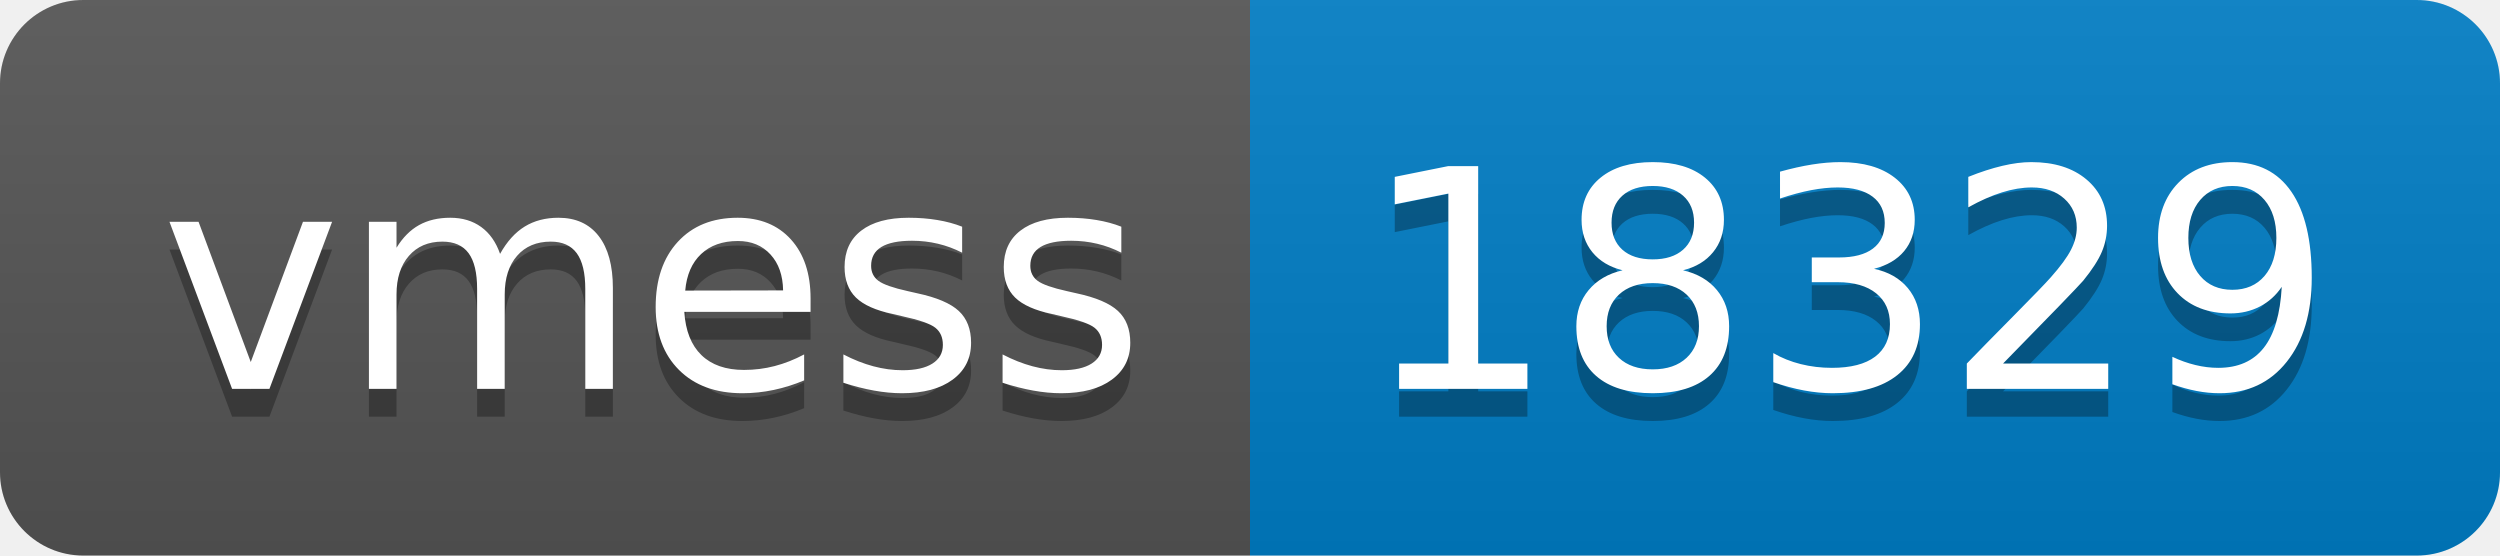
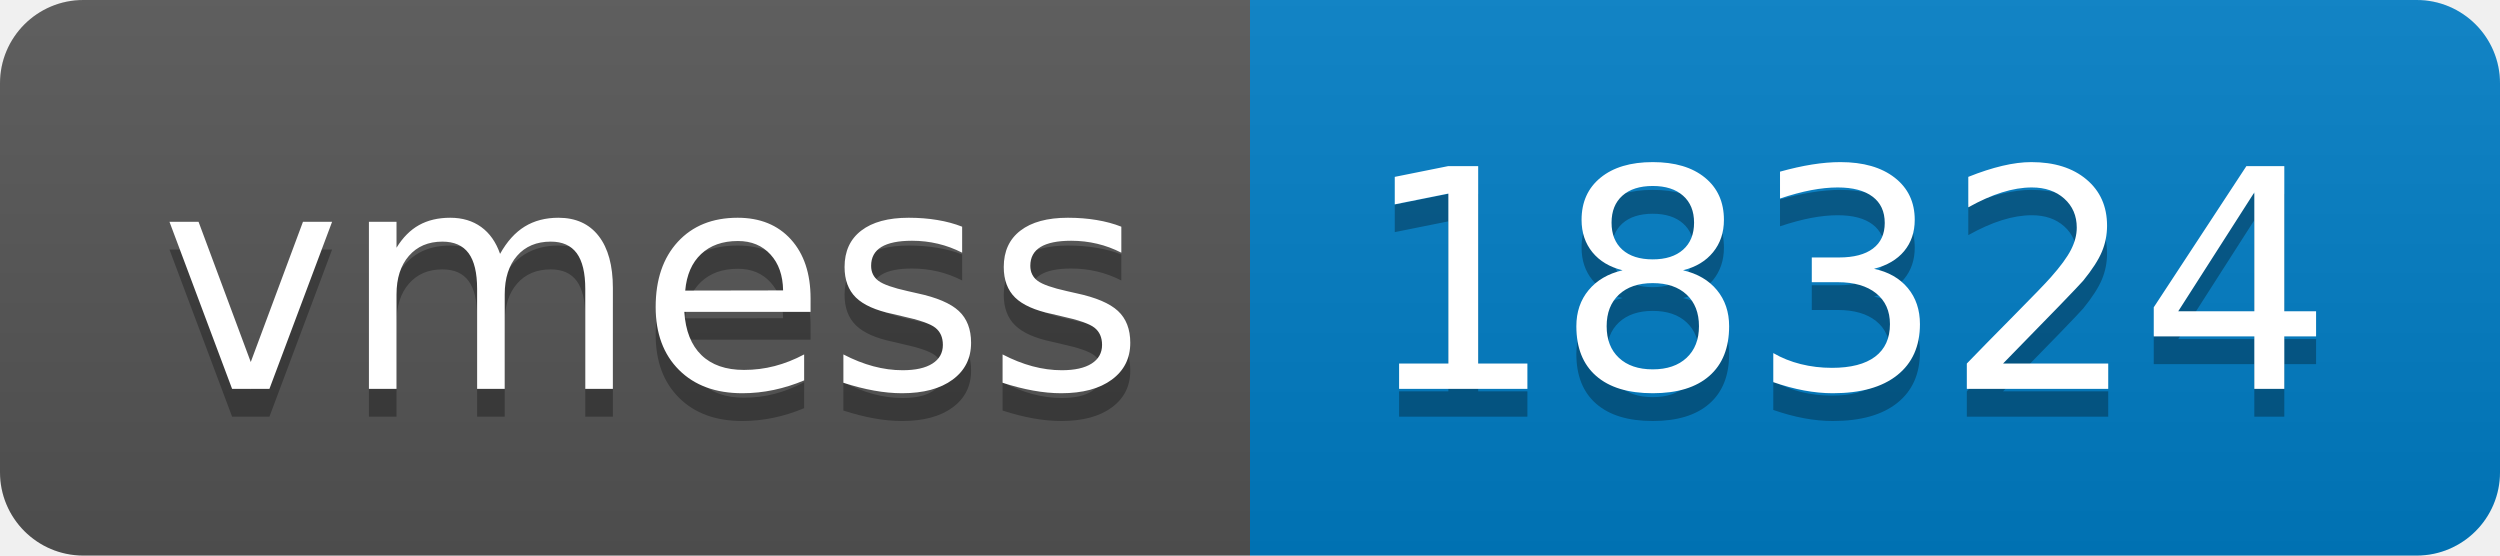
- <svg xmlns="http://www.w3.org/2000/svg" width="90" height="20" role="img" aria-label="vmess: 18329">
+ <svg xmlns="http://www.w3.org/2000/svg" width="90" height="20" role="img" aria-label="vmess: 18324">
  <linearGradient id="s" x2="0" y2="100%">
    <stop offset="0" stop-color="#bbb" stop-opacity=".1" />
    <stop offset="1" stop-opacity=".1" />
  </linearGradient>
  <clipPath id="r">
    <rect width="90" height="20" rx="3" fill="#fff" />
  </clipPath>
  <g clip-path="url(#r)">
    <rect width="45" height="20" fill="#555" />
    <rect x="45" width="45" height="20" fill="#007ec6" />
    <rect width="90" height="20" fill="url(#s)" />
  </g>
  <g fill="#fff" text-anchor="middle" font-family="Verdana,Geneva,DejaVu Sans,sans-serif" text-rendering="geometricPrecision" font-size="110">
    <text aria-hidden="true" x="235" y="150" fill="#010101" fill-opacity=".3" transform="scale(.1)" textLength="350">vmess</text>
    <text x="235" y="140" transform="scale(.1)" fill="#fff" textLength="350">vmess</text>
-     <text aria-hidden="true" x="665" y="150" fill="#010101" fill-opacity=".3" transform="scale(.1)" textLength="350">18329</text>
-     <text x="665" y="140" transform="scale(.1)" fill="#fff" textLength="350">18329</text>
+     <text aria-hidden="true" x="665" y="150" fill="#010101" fill-opacity=".3" transform="scale(.1)" textLength="350">18324</text>
+     <text x="665" y="140" transform="scale(.1)" fill="#fff" textLength="350">18324</text>
  </g>
</svg>
